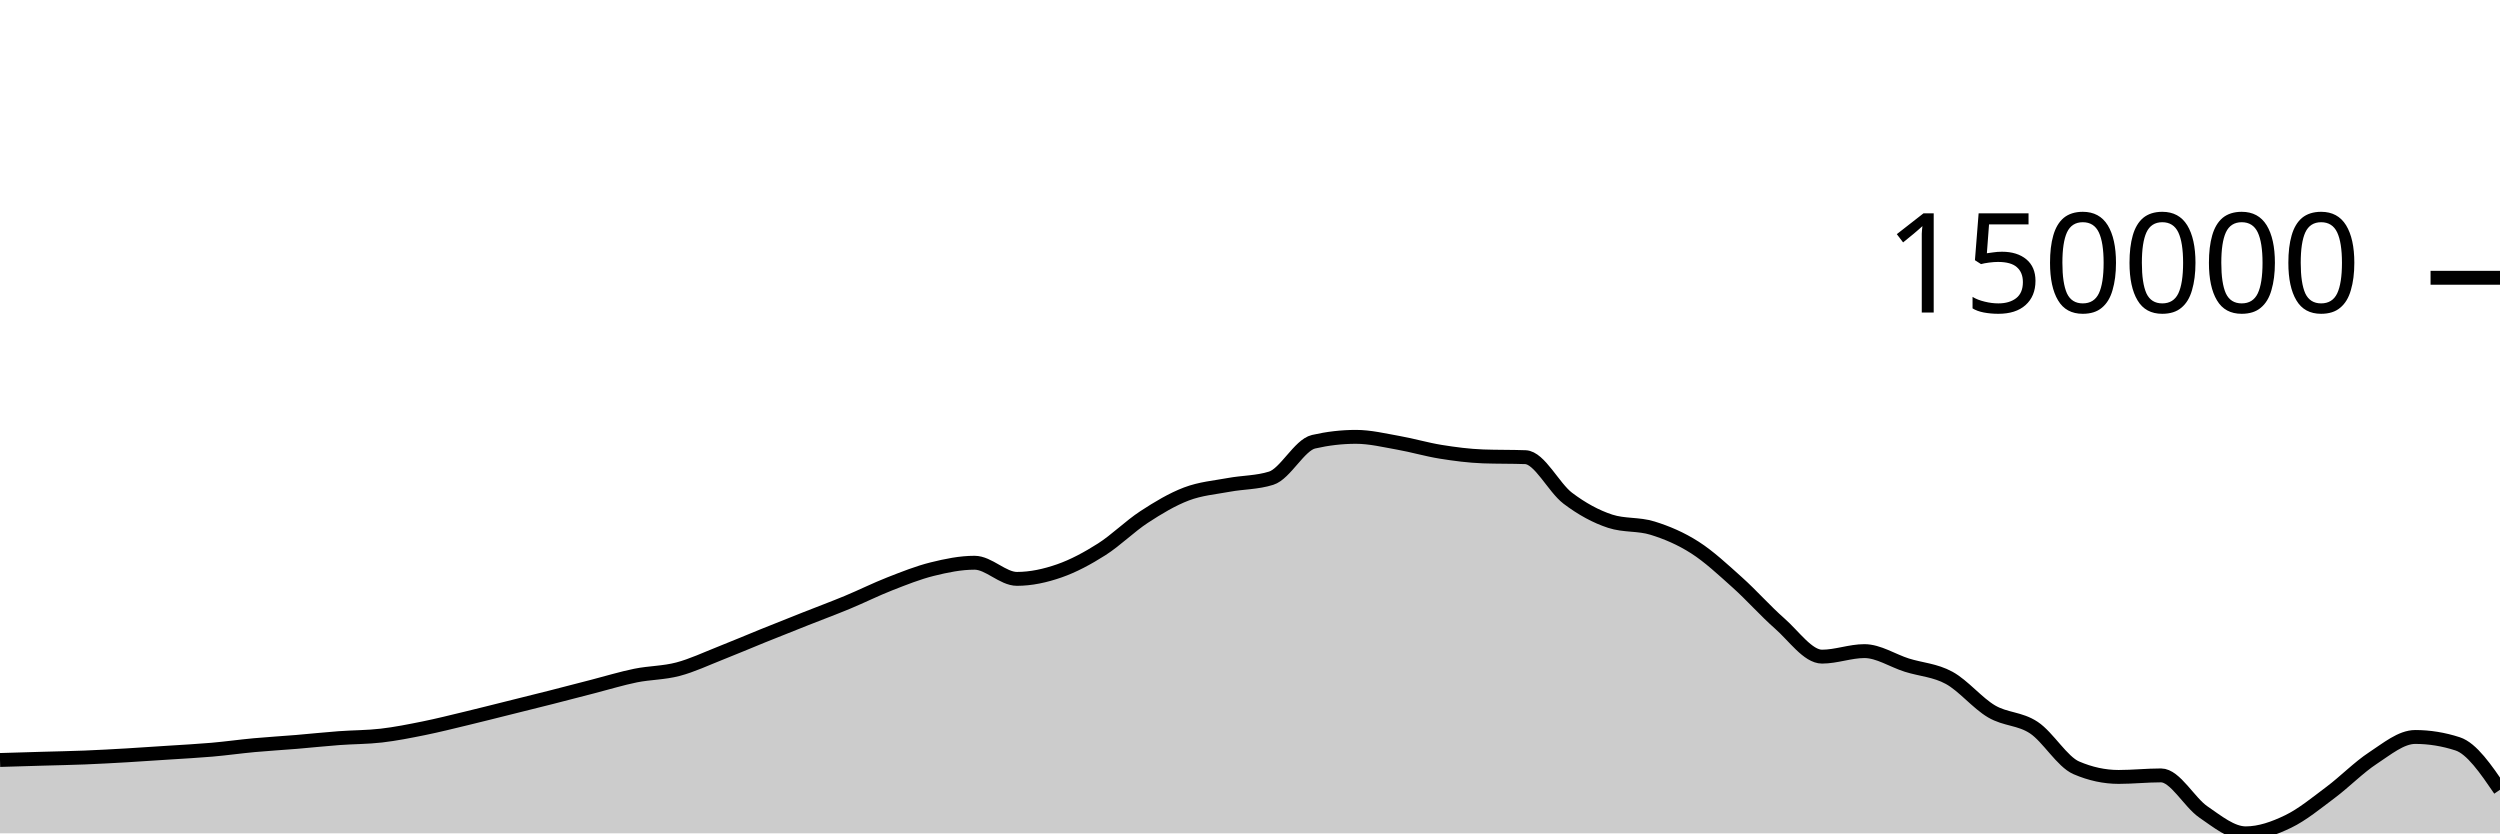
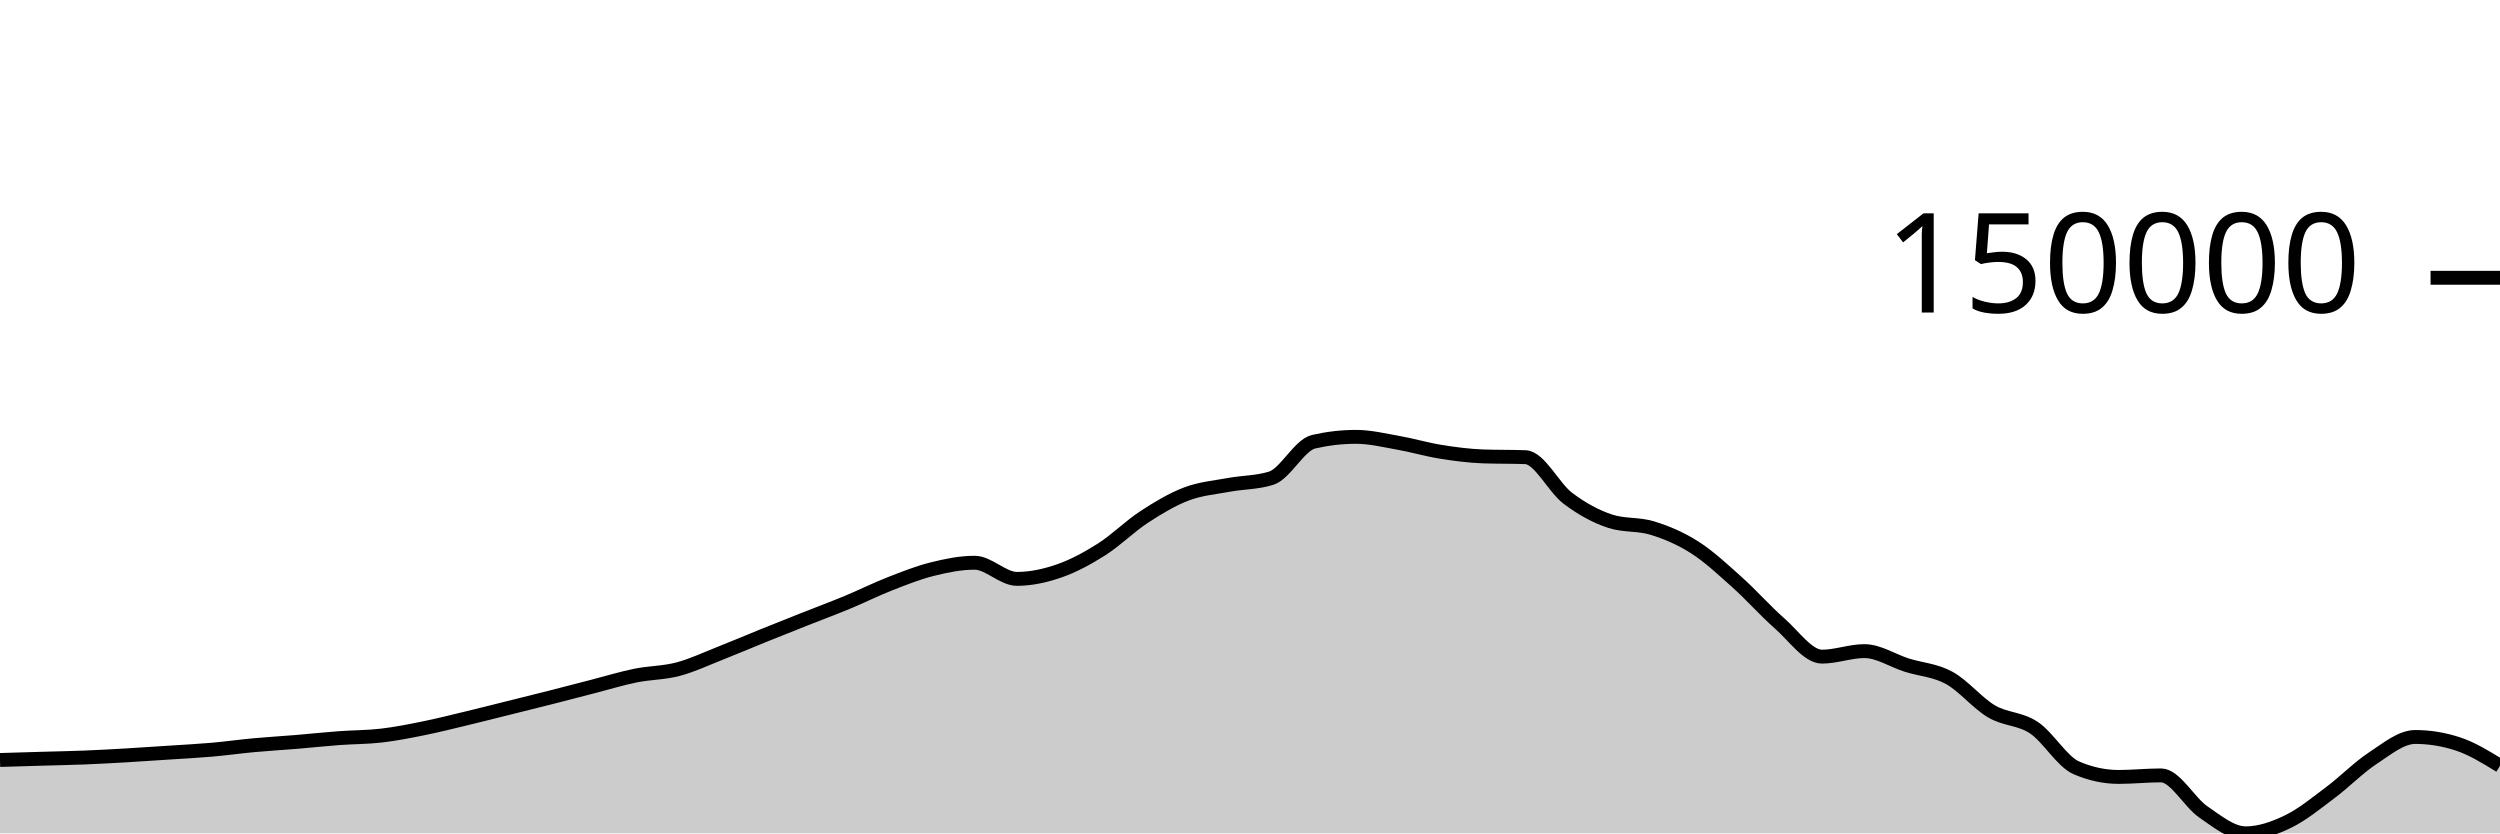
<svg xmlns="http://www.w3.org/2000/svg" viewBox="0 0 180 60">
  <g transform="translate(0,20)">
-     <path class="area" fill="rgba(0, 0, 0, 0.2)" d="M0,34.719C1.017,34.689,2.034,34.658,3.051,34.628C4.068,34.598,5.085,34.581,6.102,34.54C7.119,34.499,8.136,34.442,9.153,34.383C10.169,34.324,11.186,34.253,12.203,34.186C13.22,34.119,14.237,34.068,15.254,33.979C16.271,33.89,17.288,33.746,18.305,33.652C19.322,33.559,20.339,33.501,21.356,33.417C22.373,33.332,23.39,33.221,24.407,33.146C25.424,33.07,26.441,33.081,27.458,32.962C28.475,32.844,29.492,32.641,30.508,32.436C31.525,32.23,32.542,31.973,33.559,31.729C34.576,31.485,35.593,31.225,36.61,30.972C37.627,30.718,38.644,30.468,39.661,30.21C40.678,29.951,41.695,29.683,42.712,29.422C43.729,29.16,44.746,28.847,45.763,28.64C46.78,28.434,47.797,28.451,48.814,28.182C49.831,27.914,50.847,27.431,51.864,27.031C52.881,26.632,53.898,26.195,54.915,25.784C55.932,25.373,56.949,24.97,57.966,24.567C58.983,24.164,60,23.787,61.017,23.365C62.034,22.943,63.051,22.434,64.068,22.036C65.085,21.638,66.102,21.231,67.119,20.978C68.136,20.725,69.153,20.517,70.169,20.517C71.186,20.517,72.203,21.679,73.22,21.679C74.237,21.679,75.254,21.456,76.271,21.102C77.288,20.747,78.305,20.199,79.322,19.553C80.339,18.907,81.356,17.89,82.373,17.225C83.39,16.56,84.407,15.951,85.424,15.565C86.441,15.179,87.458,15.1,88.475,14.911C89.492,14.722,90.508,14.751,91.525,14.43C92.542,14.11,93.559,12.039,94.576,11.805C95.593,11.571,96.61,11.453,97.627,11.453C98.644,11.453,99.661,11.703,100.678,11.882C101.695,12.061,102.712,12.365,103.729,12.528C104.746,12.691,105.763,12.824,106.78,12.861C107.797,12.898,108.814,12.879,109.831,12.916C110.847,12.953,111.864,15.104,112.881,15.873C113.898,16.642,114.915,17.196,115.932,17.528C116.949,17.86,117.966,17.71,118.983,18.026C120,18.341,121.017,18.771,122.034,19.422C123.051,20.073,124.068,21.023,125.085,21.934C126.102,22.845,127.119,23.999,128.136,24.89C129.153,25.78,130.169,27.278,131.186,27.278C132.203,27.278,133.22,26.88,134.237,26.88C135.254,26.88,136.271,27.567,137.288,27.888C138.305,28.209,139.322,28.251,140.339,28.806C141.356,29.361,142.373,30.622,143.39,31.22C144.407,31.818,145.424,31.715,146.441,32.392C147.458,33.069,148.475,34.844,149.492,35.282C150.508,35.72,151.525,35.939,152.542,35.939C153.559,35.939,154.576,35.828,155.593,35.828C156.61,35.828,157.627,37.767,158.644,38.462C159.661,39.158,160.678,40,161.695,40C162.712,40,163.729,39.639,164.746,39.148C165.763,38.657,166.78,37.817,167.797,37.056C168.814,36.296,169.831,35.251,170.847,34.585C171.864,33.919,172.881,33.062,173.898,33.062C174.915,33.062,175.932,33.227,176.949,33.557C177.966,33.887,178.983,35.375,180,36.863L180,40C178.983,40,177.966,40,176.949,40C175.932,40,174.915,40,173.898,40C172.881,40,171.864,40,170.847,40C169.831,40,168.814,40,167.797,40C166.78,40,165.763,40,164.746,40C163.729,40,162.712,40,161.695,40C160.678,40,159.661,40,158.644,40C157.627,40,156.61,40,155.593,40C154.576,40,153.559,40,152.542,40C151.525,40,150.508,40,149.492,40C148.475,40,147.458,40,146.441,40C145.424,40,144.407,40,143.39,40C142.373,40,141.356,40,140.339,40C139.322,40,138.305,40,137.288,40C136.271,40,135.254,40,134.237,40C133.22,40,132.203,40,131.186,40C130.169,40,129.153,40,128.136,40C127.119,40,126.102,40,125.085,40C124.068,40,123.051,40,122.034,40C121.017,40,120,40,118.983,40C117.966,40,116.949,40,115.932,40C114.915,40,113.898,40,112.881,40C111.864,40,110.847,40,109.831,40C108.814,40,107.797,40,106.78,40C105.763,40,104.746,40,103.729,40C102.712,40,101.695,40,100.678,40C99.661,40,98.644,40,97.627,40C96.61,40,95.593,40,94.576,40C93.559,40,92.542,40,91.525,40C90.508,40,89.492,40,88.475,40C87.458,40,86.441,40,85.424,40C84.407,40,83.39,40,82.373,40C81.356,40,80.339,40,79.322,40C78.305,40,77.288,40,76.271,40C75.254,40,74.237,40,73.22,40C72.203,40,71.186,40,70.169,40C69.153,40,68.136,40,67.119,40C66.102,40,65.085,40,64.068,40C63.051,40,62.034,40,61.017,40C60,40,58.983,40,57.966,40C56.949,40,55.932,40,54.915,40C53.898,40,52.881,40,51.864,40C50.847,40,49.831,40,48.814,40C47.797,40,46.78,40,45.763,40C44.746,40,43.729,40,42.712,40C41.695,40,40.678,40,39.661,40C38.644,40,37.627,40,36.61,40C35.593,40,34.576,40,33.559,40C32.542,40,31.525,40,30.508,40C29.492,40,28.475,40,27.458,40C26.441,40,25.424,40,24.407,40C23.39,40,22.373,40,21.356,40C20.339,40,19.322,40,18.305,40C17.288,40,16.271,40,15.254,40C14.237,40,13.22,40,12.203,40C11.186,40,10.169,40,9.153,40C8.136,40,7.119,40,6.102,40C5.085,40,4.068,40,3.051,40C2.034,40,1.017,40,0,40Z" />
-     <path class="line" stroke="black" fill="none" d="M0,34.719C1.017,34.689,2.034,34.658,3.051,34.628C4.068,34.598,5.085,34.581,6.102,34.54C7.119,34.499,8.136,34.442,9.153,34.383C10.169,34.324,11.186,34.253,12.203,34.186C13.22,34.119,14.237,34.068,15.254,33.979C16.271,33.89,17.288,33.746,18.305,33.652C19.322,33.559,20.339,33.501,21.356,33.417C22.373,33.332,23.39,33.221,24.407,33.146C25.424,33.07,26.441,33.081,27.458,32.962C28.475,32.844,29.492,32.641,30.508,32.436C31.525,32.23,32.542,31.973,33.559,31.729C34.576,31.485,35.593,31.225,36.61,30.972C37.627,30.718,38.644,30.468,39.661,30.21C40.678,29.951,41.695,29.683,42.712,29.422C43.729,29.16,44.746,28.847,45.763,28.64C46.78,28.434,47.797,28.451,48.814,28.182C49.831,27.914,50.847,27.431,51.864,27.031C52.881,26.632,53.898,26.195,54.915,25.784C55.932,25.373,56.949,24.97,57.966,24.567C58.983,24.164,60,23.787,61.017,23.365C62.034,22.943,63.051,22.434,64.068,22.036C65.085,21.638,66.102,21.231,67.119,20.978C68.136,20.725,69.153,20.517,70.169,20.517C71.186,20.517,72.203,21.679,73.22,21.679C74.237,21.679,75.254,21.456,76.271,21.102C77.288,20.747,78.305,20.199,79.322,19.553C80.339,18.907,81.356,17.89,82.373,17.225C83.39,16.56,84.407,15.951,85.424,15.565C86.441,15.179,87.458,15.1,88.475,14.911C89.492,14.722,90.508,14.751,91.525,14.43C92.542,14.11,93.559,12.039,94.576,11.805C95.593,11.571,96.61,11.453,97.627,11.453C98.644,11.453,99.661,11.703,100.678,11.882C101.695,12.061,102.712,12.365,103.729,12.528C104.746,12.691,105.763,12.824,106.78,12.861C107.797,12.898,108.814,12.879,109.831,12.916C110.847,12.953,111.864,15.104,112.881,15.873C113.898,16.642,114.915,17.196,115.932,17.528C116.949,17.86,117.966,17.71,118.983,18.026C120,18.341,121.017,18.771,122.034,19.422C123.051,20.073,124.068,21.023,125.085,21.934C126.102,22.845,127.119,23.999,128.136,24.89C129.153,25.78,130.169,27.278,131.186,27.278C132.203,27.278,133.22,26.88,134.237,26.88C135.254,26.88,136.271,27.567,137.288,27.888C138.305,28.209,139.322,28.251,140.339,28.806C141.356,29.361,142.373,30.622,143.39,31.22C144.407,31.818,145.424,31.715,146.441,32.392C147.458,33.069,148.475,34.844,149.492,35.282C150.508,35.72,151.525,35.939,152.542,35.939C153.559,35.939,154.576,35.828,155.593,35.828C156.61,35.828,157.627,37.767,158.644,38.462C159.661,39.158,160.678,40,161.695,40C162.712,40,163.729,39.639,164.746,39.148C165.763,38.657,166.78,37.817,167.797,37.056C168.814,36.296,169.831,35.251,170.847,34.585C171.864,33.919,172.881,33.062,173.898,33.062C174.915,33.062,175.932,33.227,176.949,33.557C177.966,33.887,178.983,35.375,180,36.863" />
+     <path class="area" fill="rgba(0, 0, 0, 0.2)" d="M0,34.719C1.017,34.689,2.034,34.658,3.051,34.628C4.068,34.598,5.085,34.581,6.102,34.54C7.119,34.499,8.136,34.442,9.153,34.383C10.169,34.324,11.186,34.253,12.203,34.186C13.22,34.119,14.237,34.068,15.254,33.979C16.271,33.89,17.288,33.746,18.305,33.652C19.322,33.559,20.339,33.501,21.356,33.417C22.373,33.332,23.39,33.221,24.407,33.146C25.424,33.07,26.441,33.081,27.458,32.962C28.475,32.844,29.492,32.641,30.508,32.436C31.525,32.23,32.542,31.973,33.559,31.729C34.576,31.485,35.593,31.225,36.61,30.972C37.627,30.718,38.644,30.468,39.661,30.21C40.678,29.951,41.695,29.683,42.712,29.422C43.729,29.16,44.746,28.847,45.763,28.64C46.78,28.434,47.797,28.451,48.814,28.182C49.831,27.914,50.847,27.431,51.864,27.031C52.881,26.632,53.898,26.195,54.915,25.784C55.932,25.373,56.949,24.97,57.966,24.567C58.983,24.164,60,23.787,61.017,23.365C62.034,22.943,63.051,22.434,64.068,22.036C65.085,21.638,66.102,21.231,67.119,20.978C68.136,20.725,69.153,20.517,70.169,20.517C71.186,20.517,72.203,21.679,73.22,21.679C74.237,21.679,75.254,21.456,76.271,21.102C77.288,20.747,78.305,20.199,79.322,19.553C80.339,18.907,81.356,17.89,82.373,17.225C83.39,16.56,84.407,15.951,85.424,15.565C86.441,15.179,87.458,15.1,88.475,14.911C89.492,14.722,90.508,14.751,91.525,14.43C92.542,14.11,93.559,12.039,94.576,11.805C95.593,11.571,96.61,11.453,97.627,11.453C98.644,11.453,99.661,11.703,100.678,11.882C101.695,12.061,102.712,12.365,103.729,12.528C104.746,12.691,105.763,12.824,106.78,12.861C107.797,12.898,108.814,12.879,109.831,12.916C110.847,12.953,111.864,15.104,112.881,15.873C113.898,16.642,114.915,17.196,115.932,17.528C116.949,17.86,117.966,17.71,118.983,18.026C120,18.341,121.017,18.771,122.034,19.422C123.051,20.073,124.068,21.023,125.085,21.934C126.102,22.845,127.119,23.999,128.136,24.89C129.153,25.78,130.169,27.278,131.186,27.278C132.203,27.278,133.22,26.88,134.237,26.88C135.254,26.88,136.271,27.567,137.288,27.888C138.305,28.209,139.322,28.251,140.339,28.806C141.356,29.361,142.373,30.622,143.39,31.22C144.407,31.818,145.424,31.715,146.441,32.392C147.458,33.069,148.475,34.844,149.492,35.282C150.508,35.72,151.525,35.939,152.542,35.939C153.559,35.939,154.576,35.828,155.593,35.828C156.61,35.828,157.627,37.767,158.644,38.462C159.661,39.158,160.678,40,161.695,40C162.712,40,163.729,39.639,164.746,39.148C165.763,38.657,166.78,37.817,167.797,37.056C168.814,36.296,169.831,35.251,170.847,34.585C171.864,33.919,172.881,33.062,173.898,33.062C174.915,33.062,175.932,33.227,176.949,33.557C177.966,33.887,178.983,34.512,180,35.138L180,40C178.983,40,177.966,40,176.949,40C175.932,40,174.915,40,173.898,40C172.881,40,171.864,40,170.847,40C169.831,40,168.814,40,167.797,40C166.78,40,165.763,40,164.746,40C163.729,40,162.712,40,161.695,40C160.678,40,159.661,40,158.644,40C157.627,40,156.61,40,155.593,40C154.576,40,153.559,40,152.542,40C151.525,40,150.508,40,149.492,40C148.475,40,147.458,40,146.441,40C145.424,40,144.407,40,143.39,40C142.373,40,141.356,40,140.339,40C139.322,40,138.305,40,137.288,40C136.271,40,135.254,40,134.237,40C133.22,40,132.203,40,131.186,40C130.169,40,129.153,40,128.136,40C127.119,40,126.102,40,125.085,40C124.068,40,123.051,40,122.034,40C121.017,40,120,40,118.983,40C117.966,40,116.949,40,115.932,40C114.915,40,113.898,40,112.881,40C111.864,40,110.847,40,109.831,40C108.814,40,107.797,40,106.78,40C105.763,40,104.746,40,103.729,40C102.712,40,101.695,40,100.678,40C99.661,40,98.644,40,97.627,40C96.61,40,95.593,40,94.576,40C93.559,40,92.542,40,91.525,40C90.508,40,89.492,40,88.475,40C87.458,40,86.441,40,85.424,40C84.407,40,83.39,40,82.373,40C81.356,40,80.339,40,79.322,40C78.305,40,77.288,40,76.271,40C75.254,40,74.237,40,73.22,40C72.203,40,71.186,40,70.169,40C69.153,40,68.136,40,67.119,40C66.102,40,65.085,40,64.068,40C63.051,40,62.034,40,61.017,40C60,40,58.983,40,57.966,40C56.949,40,55.932,40,54.915,40C53.898,40,52.881,40,51.864,40C50.847,40,49.831,40,48.814,40C47.797,40,46.78,40,45.763,40C44.746,40,43.729,40,42.712,40C41.695,40,40.678,40,39.661,40C38.644,40,37.627,40,36.61,40C35.593,40,34.576,40,33.559,40C32.542,40,31.525,40,30.508,40C29.492,40,28.475,40,27.458,40C26.441,40,25.424,40,24.407,40C23.39,40,22.373,40,21.356,40C20.339,40,19.322,40,18.305,40C17.288,40,16.271,40,15.254,40C14.237,40,13.22,40,12.203,40C11.186,40,10.169,40,9.153,40C8.136,40,7.119,40,6.102,40C5.085,40,4.068,40,3.051,40C2.034,40,1.017,40,0,40Z" />
+     <path class="line" stroke="black" fill="none" d="M0,34.719C1.017,34.689,2.034,34.658,3.051,34.628C4.068,34.598,5.085,34.581,6.102,34.54C7.119,34.499,8.136,34.442,9.153,34.383C10.169,34.324,11.186,34.253,12.203,34.186C13.22,34.119,14.237,34.068,15.254,33.979C16.271,33.89,17.288,33.746,18.305,33.652C19.322,33.559,20.339,33.501,21.356,33.417C22.373,33.332,23.39,33.221,24.407,33.146C25.424,33.07,26.441,33.081,27.458,32.962C28.475,32.844,29.492,32.641,30.508,32.436C31.525,32.23,32.542,31.973,33.559,31.729C34.576,31.485,35.593,31.225,36.61,30.972C37.627,30.718,38.644,30.468,39.661,30.21C40.678,29.951,41.695,29.683,42.712,29.422C43.729,29.16,44.746,28.847,45.763,28.64C46.78,28.434,47.797,28.451,48.814,28.182C49.831,27.914,50.847,27.431,51.864,27.031C52.881,26.632,53.898,26.195,54.915,25.784C55.932,25.373,56.949,24.97,57.966,24.567C58.983,24.164,60,23.787,61.017,23.365C62.034,22.943,63.051,22.434,64.068,22.036C65.085,21.638,66.102,21.231,67.119,20.978C68.136,20.725,69.153,20.517,70.169,20.517C71.186,20.517,72.203,21.679,73.22,21.679C74.237,21.679,75.254,21.456,76.271,21.102C77.288,20.747,78.305,20.199,79.322,19.553C80.339,18.907,81.356,17.89,82.373,17.225C83.39,16.56,84.407,15.951,85.424,15.565C86.441,15.179,87.458,15.1,88.475,14.911C89.492,14.722,90.508,14.751,91.525,14.43C92.542,14.11,93.559,12.039,94.576,11.805C95.593,11.571,96.61,11.453,97.627,11.453C98.644,11.453,99.661,11.703,100.678,11.882C101.695,12.061,102.712,12.365,103.729,12.528C104.746,12.691,105.763,12.824,106.78,12.861C107.797,12.898,108.814,12.879,109.831,12.916C110.847,12.953,111.864,15.104,112.881,15.873C113.898,16.642,114.915,17.196,115.932,17.528C116.949,17.86,117.966,17.71,118.983,18.026C120,18.341,121.017,18.771,122.034,19.422C123.051,20.073,124.068,21.023,125.085,21.934C126.102,22.845,127.119,23.999,128.136,24.89C129.153,25.78,130.169,27.278,131.186,27.278C132.203,27.278,133.22,26.88,134.237,26.88C135.254,26.88,136.271,27.567,137.288,27.888C138.305,28.209,139.322,28.251,140.339,28.806C141.356,29.361,142.373,30.622,143.39,31.22C144.407,31.818,145.424,31.715,146.441,32.392C147.458,33.069,148.475,34.844,149.492,35.282C150.508,35.72,151.525,35.939,152.542,35.939C153.559,35.939,154.576,35.828,155.593,35.828C156.61,35.828,157.627,37.767,158.644,38.462C159.661,39.158,160.678,40,161.695,40C162.712,40,163.729,39.639,164.746,39.148C165.763,38.657,166.78,37.817,167.797,37.056C168.814,36.296,169.831,35.251,170.847,34.585C171.864,33.919,172.881,33.062,173.898,33.062C174.915,33.062,175.932,33.227,176.949,33.557C177.966,33.887,178.983,34.512,180,35.138" />
    <path class="axis-ceiling" stroke-width="1" stroke="black" fill="none" d="M175,0L180,0" />
    <text class="axis-ceiling-label" font-family="sans-serif" text-anchor="end" font-size="10px" x="170" y="2.5">150000</text>
  </g>
</svg>
